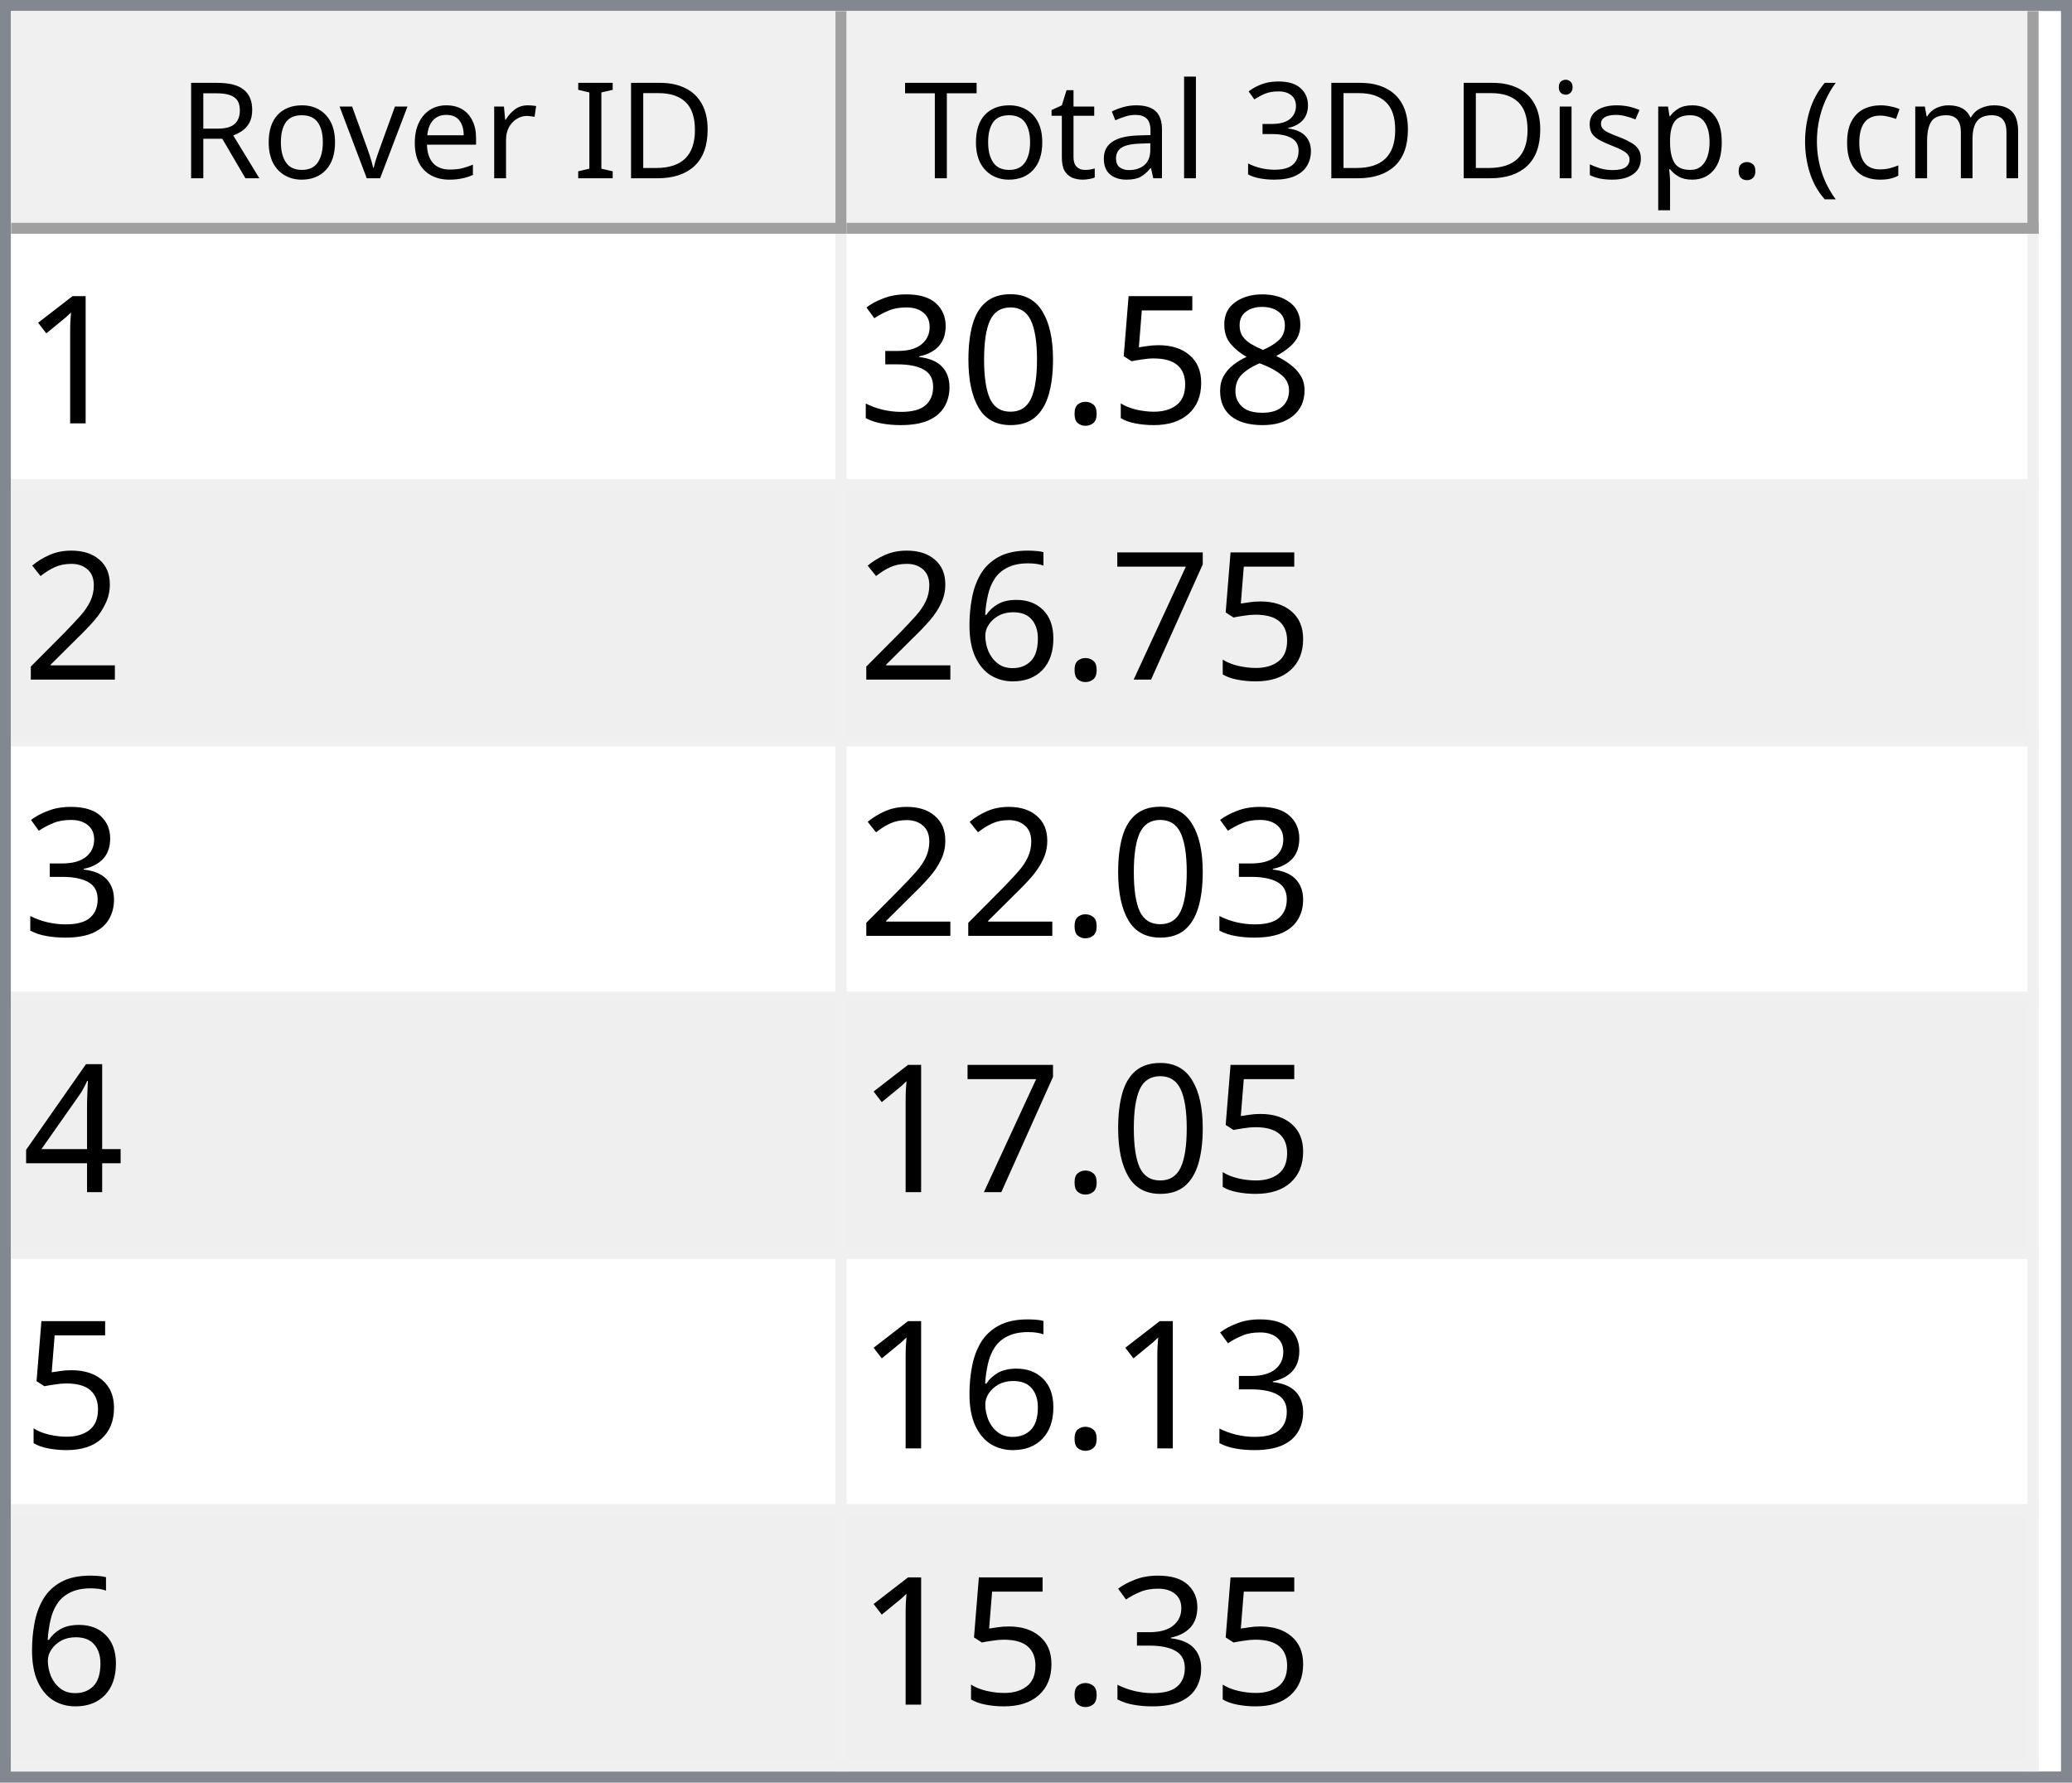
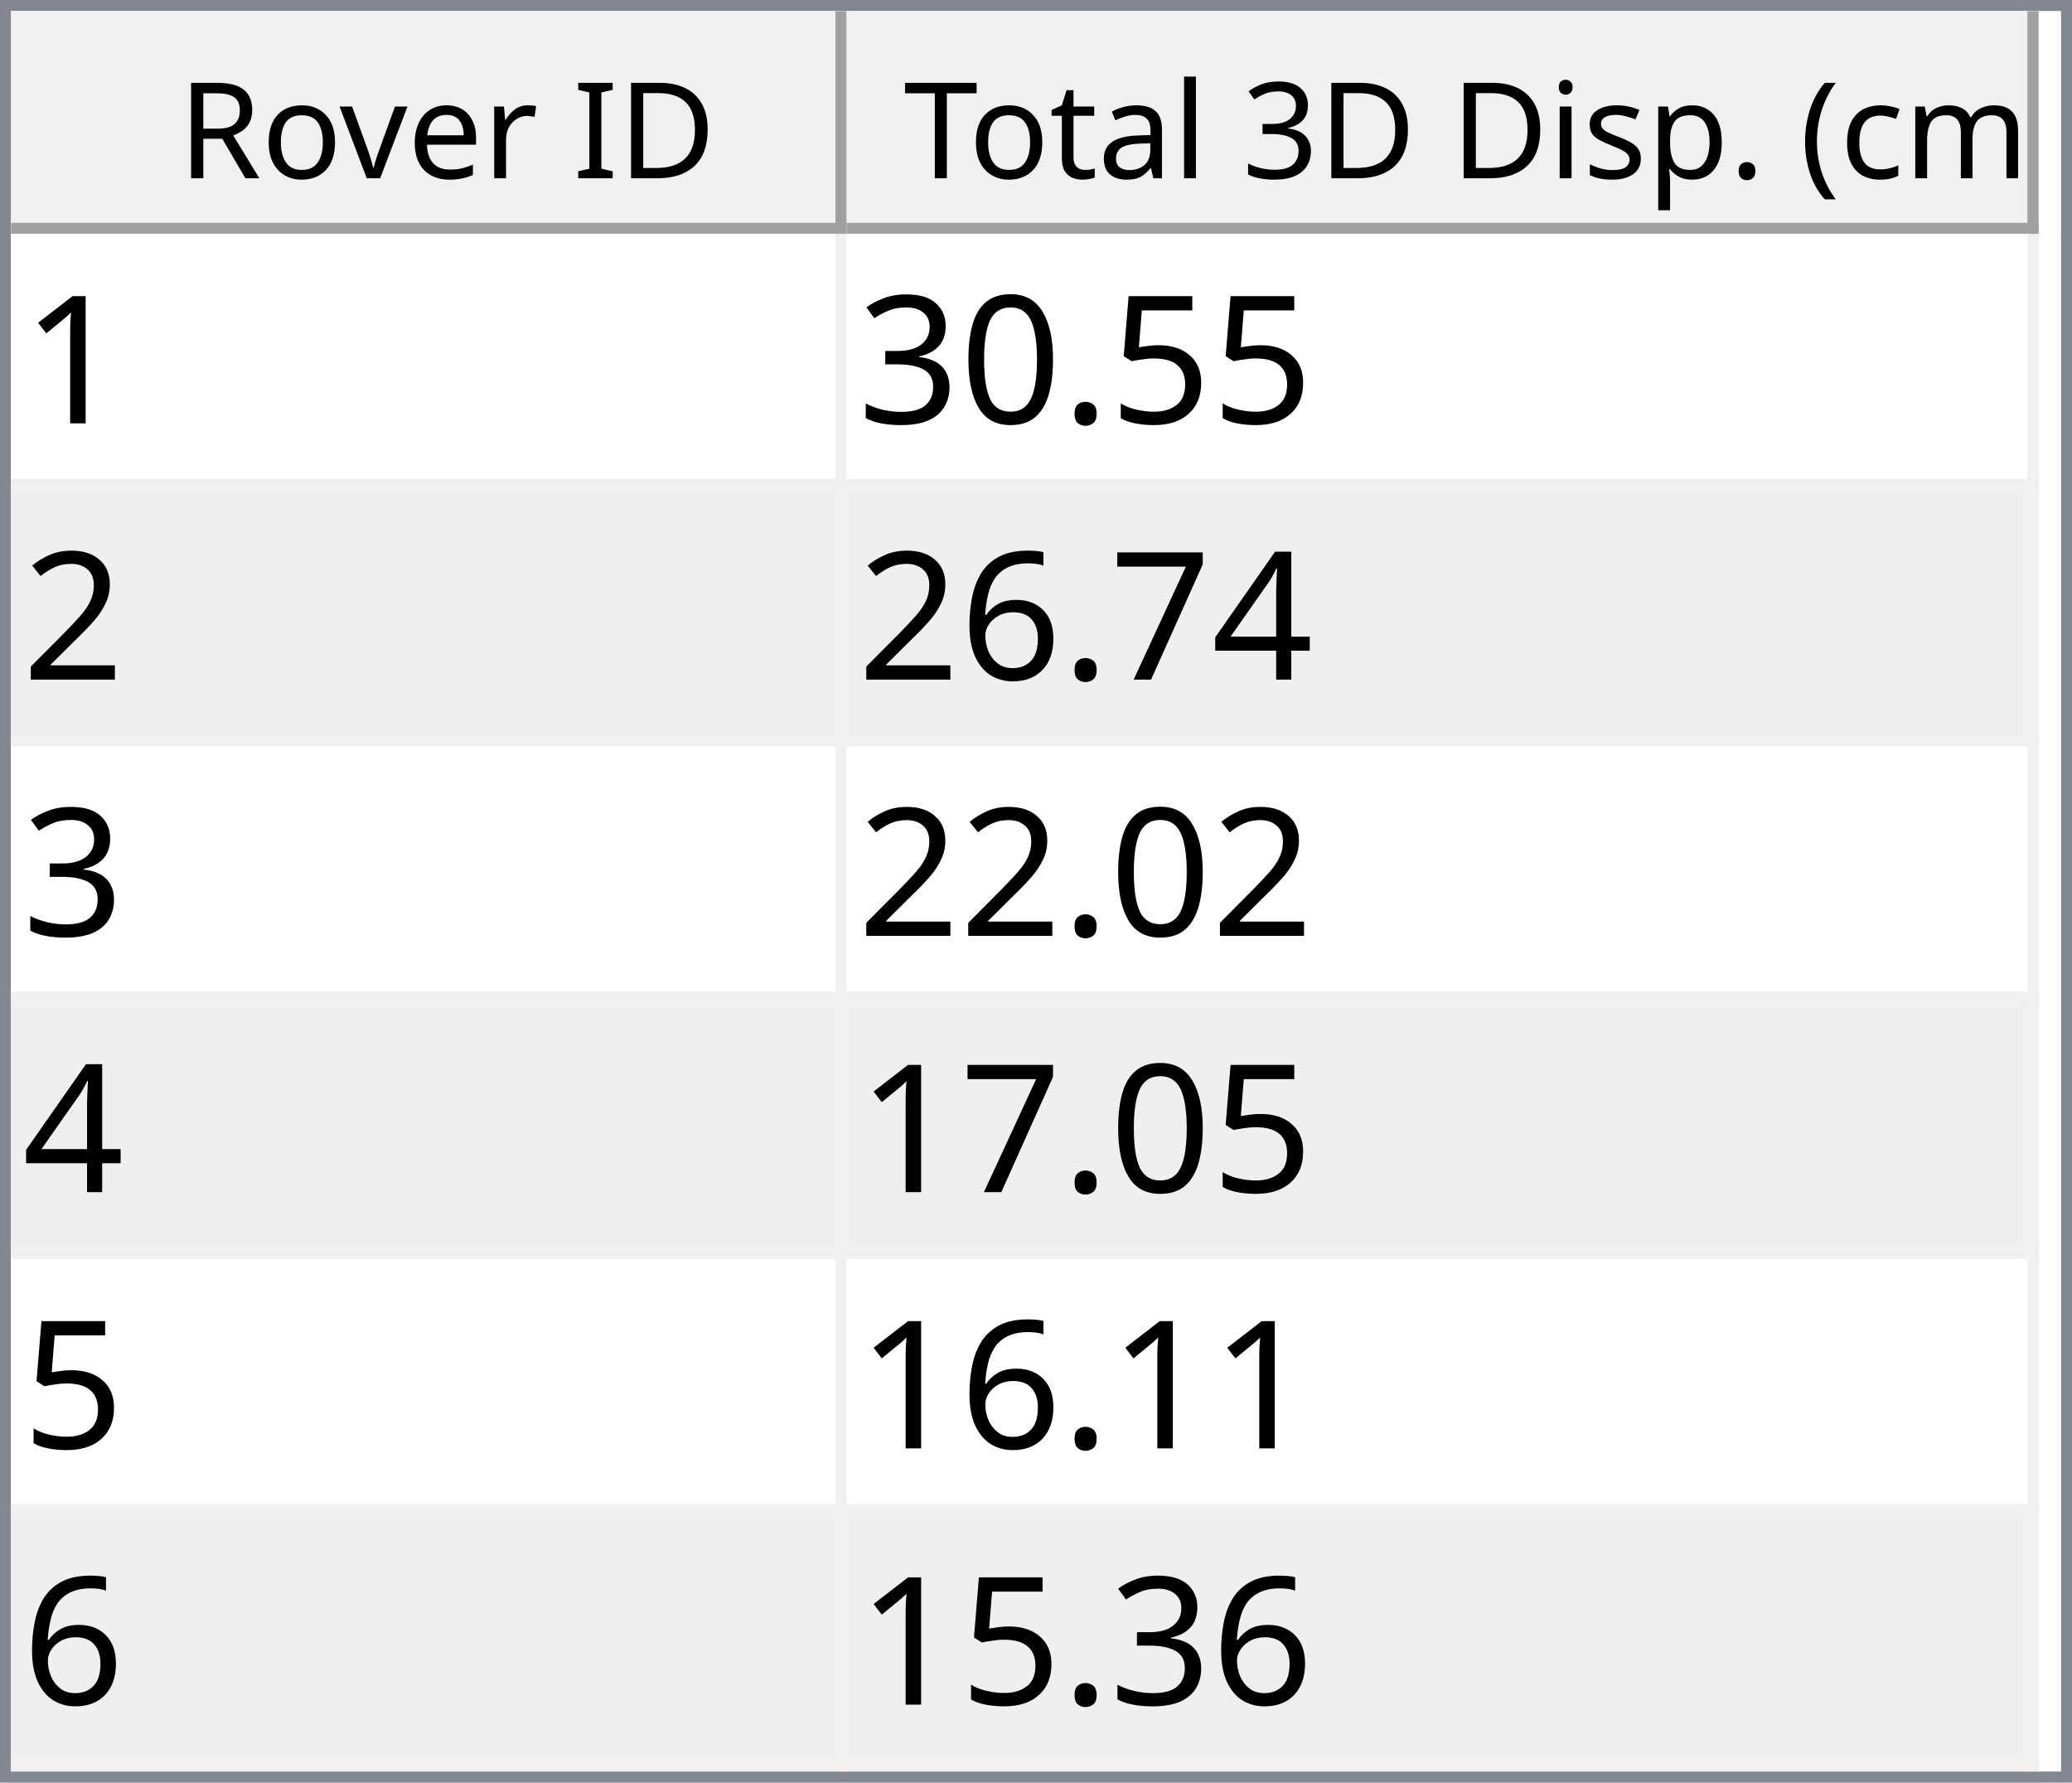
<svg xmlns="http://www.w3.org/2000/svg" style="fill-opacity:1; color-rendering:auto; color-interpolation:auto; text-rendering:auto; stroke:black; stroke-linecap:square; stroke-miterlimit:10; shape-rendering:auto; stroke-opacity:1; fill:black; stroke-dasharray:none; font-weight:normal; stroke-width:1; font-family:'Dialog'; font-style:normal; stroke-linejoin:miter; font-size:12px; stroke-dashoffset:0; image-rendering:auto;" width="186" height="160">
  <defs id="genericDefs" />
  <g>
    <defs id="defs1">
      <clipPath clipPathUnits="userSpaceOnUse" id="clipPath1">
        <path d="M0 0 L186 0 L186 160 L0 160 L0 0 Z" />
      </clipPath>
      <clipPath clipPathUnits="userSpaceOnUse" id="clipPath2">
        <path d="M0 0 L0 160 L186 160 L186 0 Z" />
      </clipPath>
      <clipPath clipPathUnits="userSpaceOnUse" id="clipPath3">
        <path d="M0 0 L0 20 L184 20 L184 0 Z" />
      </clipPath>
      <clipPath clipPathUnits="userSpaceOnUse" id="clipPath4">
        <path d="M0 0 L0 20 L75 20 L75 0 Z" />
      </clipPath>
      <clipPath clipPathUnits="userSpaceOnUse" id="clipPath5">
        <path d="M1 1 L1 19 L74 19 L74 1 Z" />
      </clipPath>
      <clipPath clipPathUnits="userSpaceOnUse" id="clipPath6">
        <path d="M0 0 L0 18 L73 18 L73 0 Z" />
      </clipPath>
      <clipPath clipPathUnits="userSpaceOnUse" id="clipPath7">
        <path d="M-0.5 -0.5 L-0.5 19.5 L74.5 19.5 L74.5 -0.5 Z" />
      </clipPath>
      <clipPath clipPathUnits="userSpaceOnUse" id="clipPath8">
        <path d="M0 0 L0 20 L107 20 L107 0 Z" />
      </clipPath>
      <clipPath clipPathUnits="userSpaceOnUse" id="clipPath9">
        <path d="M1 1 L1 19 L106 19 L106 1 Z" />
      </clipPath>
      <clipPath clipPathUnits="userSpaceOnUse" id="clipPath10">
        <path d="M0 0 L0 18 L105 18 L105 0 Z" />
      </clipPath>
      <clipPath clipPathUnits="userSpaceOnUse" id="clipPath11">
        <path d="M-0.5 -0.5 L-0.5 19.5 L106.5 19.5 L106.5 -0.5 Z" />
      </clipPath>
      <clipPath clipPathUnits="userSpaceOnUse" id="clipPath12">
        <path d="M0 0 L0 138 L184 138 L184 0 Z" />
      </clipPath>
      <clipPath clipPathUnits="userSpaceOnUse" id="clipPath13">
        <path d="M0 0 L0 138 L182 138 L182 0 Z" />
      </clipPath>
      <clipPath clipPathUnits="userSpaceOnUse" id="clipPath14">
        <path d="M-0.5 -0.5 L-0.5 137.5 L181.5 137.5 L181.5 -0.5 Z" />
      </clipPath>
      <clipPath clipPathUnits="userSpaceOnUse" id="clipPath15">
        <path d="M0 0 L0 22 L74 22 L74 0 Z" />
      </clipPath>
      <clipPath clipPathUnits="userSpaceOnUse" id="clipPath16">
        <path d="M0 0 L0 22 L106 22 L106 0 Z" />
      </clipPath>
      <font horiz-adv-x="64.551" id="font1">
        <font-face ascent="107.91" descent="25.098" units-per-em="100" style="font-style:normal; font-family:Segoe UI; font-weight:normal;" />
        <missing-glyph horiz-adv-x="64.551" d="M8.109 0 L8.109 68.266 L56.453 68.266 L56.453 0 L8.109 0 ZM15.328 7.234 L49.219 7.234 L49.219 61.031 L15.328 61.031 L15.328 7.234 Z" />
        <glyph unicode="D" horiz-adv-x="70.117" d="M9.188 0 L9.188 70.016 L28.516 70.016 Q65.531 70.016 65.531 35.891 Q65.531 19.672 55.25 9.836 Q44.969 0 27.734 0 L9.188 0 ZM17.391 62.594 L17.391 7.422 L27.828 7.422 Q41.609 7.422 49.273 14.797 Q56.938 22.172 56.938 35.688 Q56.938 62.594 28.328 62.594 L17.391 62.594 Z" />
        <glyph unicode="I" horiz-adv-x="26.611" d="M17.391 0 L9.188 0 L9.188 70.016 L17.391 70.016 L17.391 0 Z" />
        <glyph unicode=" " horiz-adv-x="27.393" d="" />
        <glyph unicode="r" horiz-adv-x="34.766" d="M34.188 41.891 Q32.078 43.5 28.125 43.5 Q23 43.5 19.555 38.672 Q16.109 33.844 16.109 25.484 L16.109 0 L8.109 0 L8.109 50 L16.109 50 L16.109 39.703 L16.312 39.703 Q18.016 44.969 21.531 47.922 Q25.047 50.875 29.391 50.875 Q32.516 50.875 34.188 50.203 L34.188 41.891 Z" />
        <glyph unicode="e" horiz-adv-x="52.295" d="M48.297 23 L12.984 23 Q13.188 14.656 17.484 10.109 Q21.781 5.562 29.297 5.562 Q37.75 5.562 44.828 11.141 L44.828 3.609 Q38.234 -1.172 27.391 -1.172 Q16.797 -1.172 10.742 5.641 Q4.688 12.453 4.688 24.812 Q4.688 36.469 11.305 43.82 Q17.922 51.172 27.734 51.172 Q37.547 51.172 42.922 44.828 Q48.297 38.484 48.297 27.203 L48.297 23 ZM40.094 29.781 Q40.047 36.719 36.75 40.578 Q33.453 44.438 27.594 44.438 Q21.922 44.438 17.969 40.383 Q14.016 36.328 13.094 29.781 L40.094 29.781 Z" />
        <glyph unicode="v" horiz-adv-x="47.9" d="M47.406 50 L27.484 0 L19.625 0 L0.688 50 L9.469 50 L22.172 13.672 Q23.578 9.672 23.922 6.688 L24.125 6.688 Q24.609 10.453 25.688 13.484 L38.969 50 L47.406 50 Z" />
        <glyph unicode="o" horiz-adv-x="58.594" d="M29 -1.172 Q17.922 -1.172 11.305 5.836 Q4.688 12.844 4.688 24.422 Q4.688 37.016 11.57 44.094 Q18.453 51.172 30.172 51.172 Q41.359 51.172 47.633 44.289 Q53.906 37.406 53.906 25.203 Q53.906 13.234 47.141 6.031 Q40.375 -1.172 29 -1.172 ZM29.594 44.438 Q21.875 44.438 17.383 39.188 Q12.891 33.938 12.891 24.703 Q12.891 15.828 17.43 10.695 Q21.969 5.562 29.594 5.562 Q37.359 5.562 41.531 10.594 Q45.703 15.625 45.703 24.906 Q45.703 34.281 41.531 39.359 Q37.359 44.438 29.594 44.438 Z" />
        <glyph unicode="R" horiz-adv-x="59.814" d="M59.375 0 L49.609 0 L37.891 19.625 Q36.281 22.359 34.766 24.289 Q33.25 26.219 31.664 27.438 Q30.078 28.656 28.25 29.219 Q26.422 29.781 24.125 29.781 L17.391 29.781 L17.391 0 L9.188 0 L9.188 70.016 L30.078 70.016 Q34.672 70.016 38.555 68.867 Q42.438 67.719 45.289 65.375 Q48.141 63.031 49.758 59.547 Q51.375 56.062 51.375 51.375 Q51.375 47.703 50.273 44.656 Q49.172 41.609 47.148 39.211 Q45.125 36.812 42.266 35.133 Q39.406 33.453 35.844 32.516 L35.844 32.328 Q37.594 31.547 38.891 30.547 Q40.188 29.547 41.359 28.18 Q42.531 26.812 43.68 25.078 Q44.828 23.344 46.234 21.047 L59.375 0 ZM17.391 62.594 L17.391 37.203 L28.516 37.203 Q31.594 37.203 34.203 38.133 Q36.812 39.062 38.719 40.797 Q40.625 42.531 41.703 45.047 Q42.781 47.562 42.781 50.688 Q42.781 56.297 39.141 59.445 Q35.5 62.594 28.609 62.594 L17.391 62.594 Z" />
        <glyph unicode=")" horiz-adv-x="30.176" d="M8.297 -15.922 L1.172 -15.922 Q16.406 2.344 16.406 26.812 Q16.406 51.469 1.078 70.016 L8.297 70.016 Q23.531 52.156 23.531 26.703 Q23.531 1.375 8.297 -15.922 Z" />
        <glyph unicode="m" horiz-adv-x="86.133" d="M79.109 0 L71.094 0 L71.094 28.719 Q71.094 37.016 68.531 40.727 Q65.969 44.438 59.906 44.438 Q54.781 44.438 51.195 39.75 Q47.609 35.062 47.609 28.516 L47.609 0 L39.594 0 L39.594 29.688 Q39.594 44.438 28.219 44.438 Q22.953 44.438 19.531 40.016 Q16.109 35.594 16.109 28.516 L16.109 0 L8.109 0 L8.109 50 L16.109 50 L16.109 42.094 L16.312 42.094 Q21.625 51.172 31.844 51.172 Q36.969 51.172 40.773 48.312 Q44.578 45.453 46 40.828 Q51.562 51.172 62.594 51.172 Q79.109 51.172 79.109 30.812 L79.109 0 Z" />
        <glyph unicode="c" horiz-adv-x="46.191" d="M42.188 2.297 Q36.422 -1.172 28.516 -1.172 Q17.828 -1.172 11.258 5.789 Q4.688 12.75 4.688 23.828 Q4.688 36.188 11.766 43.68 Q18.844 51.172 30.672 51.172 Q37.25 51.172 42.281 48.734 L42.281 40.531 Q36.719 44.438 30.375 44.438 Q22.703 44.438 17.797 38.945 Q12.891 33.453 12.891 24.516 Q12.891 15.719 17.508 10.641 Q22.125 5.562 29.891 5.562 Q36.422 5.562 42.188 9.906 L42.188 2.297 Z" />
        <glyph unicode="(" horiz-adv-x="30.176" d="M29.109 -15.922 L21.969 -15.922 Q6.844 1.375 6.844 26.703 Q6.844 52.156 21.969 70.016 L29.203 70.016 Q13.875 51.469 13.875 26.812 Q13.875 2.344 29.109 -15.922 Z" />
        <glyph unicode="." horiz-adv-x="21.68" d="M10.891 -1.078 Q8.641 -1.078 7.055 0.539 Q5.469 2.156 5.469 4.391 Q5.469 6.641 7.055 8.273 Q8.641 9.906 10.891 9.906 Q13.188 9.906 14.797 8.273 Q16.406 6.641 16.406 4.391 Q16.406 2.156 14.797 0.539 Q13.188 -1.078 10.891 -1.078 Z" />
        <glyph unicode="p" horiz-adv-x="58.789" d="M16.312 7.234 L16.109 7.234 L16.109 -23 L8.109 -23 L8.109 50 L16.109 50 L16.109 41.219 L16.312 41.219 Q22.219 51.172 33.594 51.172 Q43.266 51.172 48.688 44.461 Q54.109 37.75 54.109 26.469 Q54.109 13.922 48 6.375 Q41.891 -1.172 31.297 -1.172 Q21.578 -1.172 16.312 7.234 ZM16.109 27.391 L16.109 20.406 Q16.109 14.203 20.141 9.883 Q24.172 5.562 30.375 5.562 Q37.641 5.562 41.773 11.133 Q45.906 16.703 45.906 26.609 Q45.906 34.969 42.047 39.703 Q38.188 44.438 31.594 44.438 Q24.609 44.438 20.359 39.578 Q16.109 34.719 16.109 27.391 Z" />
        <glyph unicode="s" horiz-adv-x="42.432" d="M5.078 1.812 L5.078 10.406 Q11.625 5.562 19.484 5.562 Q30.031 5.562 30.031 12.594 Q30.031 14.594 29.125 15.992 Q28.219 17.391 26.68 18.461 Q25.141 19.531 23.07 20.383 Q21 21.234 18.609 22.172 Q15.281 23.484 12.766 24.828 Q10.25 26.172 8.57 27.859 Q6.891 29.547 6.031 31.695 Q5.172 33.844 5.172 36.719 Q5.172 40.234 6.789 42.945 Q8.406 45.656 11.086 47.484 Q13.766 49.312 17.211 50.242 Q20.656 51.172 24.312 51.172 Q30.812 51.172 35.938 48.922 L35.938 40.828 Q30.422 44.438 23.25 44.438 Q21 44.438 19.195 43.922 Q17.391 43.406 16.094 42.477 Q14.797 41.547 14.086 40.258 Q13.375 38.969 13.375 37.406 Q13.375 35.453 14.086 34.133 Q14.797 32.812 16.164 31.789 Q17.531 30.766 19.484 29.938 Q21.438 29.109 23.922 28.125 Q27.25 26.859 29.883 25.516 Q32.516 24.172 34.375 22.484 Q36.234 20.797 37.234 18.602 Q38.234 16.406 38.234 13.375 Q38.234 9.672 36.602 6.938 Q34.969 4.203 32.234 2.398 Q29.5 0.594 25.93 -0.289 Q22.359 -1.172 18.453 -1.172 Q10.75 -1.172 5.078 1.812 Z" />
        <glyph unicode="i" horiz-adv-x="24.219" d="M12.203 62.703 Q10.062 62.703 8.547 64.164 Q7.031 65.625 7.031 67.875 Q7.031 70.125 8.547 71.609 Q10.062 73.094 12.203 73.094 Q14.406 73.094 15.945 71.609 Q17.484 70.125 17.484 67.875 Q17.484 65.719 15.945 64.211 Q14.406 62.703 12.203 62.703 ZM16.109 0 L8.109 0 L8.109 50 L16.109 50 L16.109 0 Z" />
        <glyph unicode="3" horiz-adv-x="53.906" d="M46.531 19.828 Q46.531 15.094 44.75 11.211 Q42.969 7.328 39.719 4.57 Q36.469 1.812 31.93 0.297 Q27.391 -1.219 21.922 -1.219 Q11.922 -1.219 6 2.594 L6 11.188 Q13.094 5.609 22.219 5.609 Q25.875 5.609 28.828 6.539 Q31.781 7.469 33.906 9.227 Q36.031 10.984 37.18 13.477 Q38.328 15.969 38.328 19.094 Q38.328 32.812 18.797 32.812 L12.984 32.812 L12.984 39.594 L18.5 39.594 Q35.797 39.594 35.797 52.484 Q35.797 64.406 22.609 64.406 Q15.188 64.406 8.688 59.422 L8.688 67.188 Q15.375 71.188 24.609 71.188 Q29 71.188 32.57 69.969 Q36.141 68.75 38.68 66.555 Q41.219 64.359 42.609 61.281 Q44 58.203 44 54.5 Q44 40.672 30.031 36.719 L30.031 36.531 Q33.594 36.141 36.625 34.797 Q39.656 33.453 41.852 31.305 Q44.047 29.156 45.289 26.25 Q46.531 23.344 46.531 19.828 Z" />
        <glyph unicode="l" horiz-adv-x="24.219" d="M16.109 0 L8.109 0 L8.109 74.031 L16.109 74.031 L16.109 0 Z" />
        <glyph unicode="a" horiz-adv-x="50.879" d="M43.891 0 L35.891 0 L35.891 7.812 L35.688 7.812 Q30.469 -1.172 20.312 -1.172 Q12.844 -1.172 8.617 2.781 Q4.391 6.734 4.391 13.281 Q4.391 27.297 20.906 29.594 L35.891 31.688 Q35.891 44.438 25.594 44.438 Q16.547 44.438 9.281 38.281 L9.281 46.484 Q16.656 51.172 26.266 51.172 Q43.891 51.172 43.891 32.516 L43.891 0 ZM35.891 25.297 L23.828 23.641 Q18.266 22.859 15.43 20.875 Q12.594 18.891 12.594 13.875 Q12.594 10.203 15.211 7.883 Q17.828 5.562 22.172 5.562 Q28.125 5.562 32.008 9.742 Q35.891 13.922 35.891 20.312 L35.891 25.297 Z" />
        <glyph unicode="t" horiz-adv-x="33.887" d="M31.297 0.484 Q28.469 -1.078 23.828 -1.078 Q10.688 -1.078 10.688 13.578 L10.688 43.172 L2.094 43.172 L2.094 50 L10.688 50 L10.688 62.203 L18.703 64.797 L18.703 50 L31.297 50 L31.297 43.172 L18.703 43.172 L18.703 14.984 Q18.703 9.969 20.414 7.82 Q22.125 5.672 26.078 5.672 Q29.109 5.672 31.297 7.328 L31.297 0.484 Z" />
        <glyph unicode="T" horiz-adv-x="52.393" d="M50.594 62.594 L30.375 62.594 L30.375 0 L22.172 0 L22.172 62.594 L2 62.594 L2 70.016 L50.594 70.016 L50.594 62.594 Z" />
      </font>
      <font horiz-adv-x="75.0" id="font2">
        <font-face ascent="100.537" descent="21.973" units-per-em="100" style="font-style:normal; font-family:sans-serif; font-weight:normal;" />
        <missing-glyph horiz-adv-x="75.0" d="M12.5 0 L12.5 62.5 L62.5 62.5 L62.5 0 L12.5 0 ZM14.062 1.562 L60.938 1.562 L60.938 60.938 L14.062 60.938 L14.062 1.562 Z" />
        <glyph unicode="1" horiz-adv-x="55.615" d="M37.25 0 L28.469 0 L28.469 56 Q25.297 52.984 20.141 49.953 Q14.984 46.922 10.891 45.406 L10.891 53.906 Q18.266 57.375 23.781 62.305 Q29.297 67.234 31.594 71.875 L37.25 71.875 L37.25 0 Z" />
-         <glyph unicode="8" horiz-adv-x="55.615" d="M17.672 38.812 Q12.203 40.828 9.57 44.539 Q6.938 48.25 6.938 53.422 Q6.938 61.234 12.555 66.555 Q18.172 71.875 27.484 71.875 Q36.859 71.875 42.578 66.43 Q48.297 60.984 48.297 53.172 Q48.297 48.188 45.68 44.508 Q43.062 40.828 37.75 38.812 Q44.344 36.672 47.781 31.883 Q51.219 27.094 51.219 20.453 Q51.219 11.281 44.727 5.031 Q38.234 -1.219 27.641 -1.219 Q17.047 -1.219 10.547 5.055 Q4.047 11.328 4.047 20.703 Q4.047 27.688 7.594 32.398 Q11.141 37.109 17.672 38.812 ZM15.922 53.719 Q15.922 48.641 19.195 45.414 Q22.469 42.188 27.688 42.188 Q32.766 42.188 36.016 45.383 Q39.266 48.578 39.266 53.219 Q39.266 58.062 35.914 61.359 Q32.562 64.656 27.594 64.656 Q22.562 64.656 19.242 61.43 Q15.922 58.203 15.922 53.719 ZM13.094 20.656 Q13.094 16.891 14.875 13.375 Q16.656 9.859 20.172 7.93 Q23.688 6 27.734 6 Q34.031 6 38.133 10.055 Q42.234 14.109 42.234 20.359 Q42.234 26.703 38.016 30.859 Q33.797 35.016 27.438 35.016 Q21.234 35.016 17.164 30.914 Q13.094 26.812 13.094 20.656 Z" />
        <glyph unicode="5" horiz-adv-x="55.615" d="M4.156 18.75 L13.375 19.531 Q14.406 12.797 18.141 9.398 Q21.875 6 27.156 6 Q33.5 6 37.891 10.789 Q42.281 15.578 42.281 23.484 Q42.281 31 38.062 35.352 Q33.844 39.703 27 39.703 Q22.75 39.703 19.336 37.773 Q15.922 35.844 13.969 32.766 L5.719 33.844 L12.641 70.609 L48.25 70.609 L48.25 62.203 L19.672 62.203 L15.828 42.969 Q22.266 47.469 29.344 47.469 Q38.719 47.469 45.164 40.969 Q51.609 34.469 51.609 24.266 Q51.609 14.547 45.953 7.469 Q39.062 -1.219 27.156 -1.219 Q17.391 -1.219 11.211 4.25 Q5.031 9.719 4.156 18.75 Z" />
        <glyph unicode="." horiz-adv-x="27.783" d="M9.078 0 L9.078 10.016 L19.094 10.016 L19.094 0 L9.078 0 Z" />
        <glyph unicode="0" horiz-adv-x="55.615" d="M4.156 35.297 Q4.156 48 6.766 55.742 Q9.375 63.484 14.523 67.68 Q19.672 71.875 27.484 71.875 Q33.25 71.875 37.594 69.555 Q41.938 67.234 44.773 62.867 Q47.609 58.5 49.219 52.227 Q50.828 45.953 50.828 35.297 Q50.828 22.703 48.242 14.969 Q45.656 7.234 40.508 3.008 Q35.359 -1.219 27.484 -1.219 Q17.141 -1.219 11.234 6.203 Q4.156 15.141 4.156 35.297 ZM13.188 35.297 Q13.188 17.672 17.312 11.836 Q21.438 6 27.484 6 Q33.547 6 37.672 11.859 Q41.797 17.719 41.797 35.297 Q41.797 52.984 37.672 58.789 Q33.547 64.594 27.391 64.594 Q21.344 64.594 17.719 59.469 Q13.188 52.938 13.188 35.297 Z" />
        <glyph unicode="3" horiz-adv-x="55.615" d="M4.203 18.891 L12.984 20.062 Q14.5 12.594 18.141 9.297 Q21.781 6 27 6 Q33.203 6 37.477 10.297 Q41.75 14.594 41.75 20.953 Q41.75 27 37.797 30.93 Q33.844 34.859 27.734 34.859 Q25.25 34.859 21.531 33.891 L22.516 41.609 Q23.391 41.5 23.922 41.5 Q29.547 41.5 34.039 44.43 Q38.531 47.359 38.531 53.469 Q38.531 58.297 35.258 61.477 Q31.984 64.656 26.812 64.656 Q21.688 64.656 18.266 61.43 Q14.844 58.203 13.875 51.766 L5.078 53.328 Q6.688 62.156 12.398 67.016 Q18.109 71.875 26.609 71.875 Q32.469 71.875 37.398 69.359 Q42.328 66.844 44.945 62.5 Q47.562 58.156 47.562 53.266 Q47.562 48.641 45.07 44.828 Q42.578 41.016 37.703 38.766 Q44.047 37.312 47.562 32.695 Q51.078 28.078 51.078 21.141 Q51.078 11.766 44.242 5.25 Q37.406 -1.266 26.953 -1.266 Q17.531 -1.266 11.305 4.352 Q5.078 9.969 4.203 18.891 Z" />
        <glyph unicode="2" horiz-adv-x="55.615" d="M50.344 8.453 L50.344 0 L3.031 0 Q2.938 3.172 4.047 6.109 Q5.859 10.938 9.836 15.625 Q13.812 20.312 21.344 26.469 Q33.016 36.031 37.117 41.625 Q41.219 47.219 41.219 52.203 Q41.219 57.422 37.477 61.008 Q33.734 64.594 27.734 64.594 Q21.391 64.594 17.578 60.789 Q13.766 56.984 13.719 50.25 L4.688 51.172 Q5.609 61.281 11.664 66.578 Q17.719 71.875 27.938 71.875 Q38.234 71.875 44.242 66.164 Q50.25 60.453 50.25 52 Q50.25 47.703 48.492 43.555 Q46.734 39.406 42.656 34.812 Q38.578 30.219 29.109 22.219 Q21.188 15.578 18.945 13.211 Q16.703 10.844 15.234 8.453 L50.344 8.453 Z" />
+         <glyph unicode="4" horiz-adv-x="55.615" d="M32.328 0 L32.328 17.141 L1.266 17.141 L1.266 25.203 L33.938 71.578 L41.109 71.578 L41.109 25.203 L50.781 25.203 L50.781 17.141 L41.109 17.141 L41.109 0 L32.328 0 ZM32.328 25.203 L32.328 57.469 L9.906 25.203 L32.328 25.203 Z" />
        <glyph unicode="7" horiz-adv-x="55.615" d="M4.734 62.203 L4.734 70.656 L51.078 70.656 L51.078 63.812 Q44.234 56.547 37.523 44.484 Q30.812 32.422 27.156 19.672 Q24.516 10.688 23.781 0 L14.75 0 Q14.891 8.453 18.062 20.414 Q21.234 32.375 27.172 43.484 Q33.109 54.594 39.797 62.203 L4.734 62.203 Z" />
        <glyph unicode="6" horiz-adv-x="55.615" d="M49.75 54.047 L41.016 53.375 Q39.844 58.547 37.703 60.891 Q34.125 64.656 28.906 64.656 Q24.703 64.656 21.531 62.312 Q17.391 59.281 14.992 53.469 Q12.594 47.656 12.5 36.922 Q15.672 41.75 20.266 44.094 Q24.859 46.438 29.891 46.438 Q38.672 46.438 44.852 39.969 Q51.031 33.5 51.031 23.25 Q51.031 16.5 48.125 10.719 Q45.219 4.938 40.141 1.859 Q35.062 -1.219 28.609 -1.219 Q17.625 -1.219 10.695 6.859 Q3.766 14.938 3.766 33.5 Q3.766 54.25 11.422 63.672 Q18.109 71.875 29.438 71.875 Q37.891 71.875 43.289 67.141 Q48.688 62.406 49.75 54.047 ZM13.875 23.188 Q13.875 18.656 15.797 14.508 Q17.719 10.359 21.188 8.18 Q24.656 6 28.469 6 Q34.031 6 38.039 10.492 Q42.047 14.984 42.047 22.703 Q42.047 30.125 38.086 34.398 Q34.125 38.672 28.125 38.672 Q22.172 38.672 18.023 34.398 Q13.875 30.125 13.875 23.188 Z" />
-         <glyph unicode="4" horiz-adv-x="55.615" d="M32.328 0 L32.328 17.141 L1.266 17.141 L1.266 25.203 L33.938 71.578 L41.109 71.578 L41.109 25.203 L50.781 25.203 L50.781 17.141 L41.109 17.141 L41.109 0 L32.328 0 ZM32.328 25.203 L32.328 57.469 L9.906 25.203 L32.328 25.203 Z" />
      </font>
    </defs>
    <g style="fill:white; stroke:white;">
      <rect x="0" y="0" width="186" style="clip-path:url(#clipPath1); stroke:none;" height="160" />
    </g>
    <g style="fill:white; text-rendering:optimizeSpeed; color-rendering:optimizeSpeed; image-rendering:optimizeSpeed; shape-rendering:crispEdges; stroke:white; color-interpolation:sRGB;">
      <rect x="0" width="186" height="160" y="0" style="stroke:none;" />
      <path style="stroke:none;" d="M0 160 L186 160 L186 0 L0 0 Z" />
    </g>
    <g style="fill:rgb(240,240,240); font-family:'Segoe UI'; stroke:rgb(240,240,240);">
      <rect x="0" y="0" width="186" style="clip-path:url(#clipPath2); stroke:none;" height="160" />
    </g>
    <g style="fill:rgb(130,135,144); font-family:'Segoe UI'; stroke:rgb(130,135,144);">
      <path d="M0 0 L186 0 L186 160 L0 160 L0 0 ZM1 1 L185 1 L185 159 L1 159 L1 1 Z" style="fill-rule:evenodd; clip-path:url(#clipPath2); stroke:none;" />
    </g>
    <g style="fill:white; font-family:'Segoe UI'; stroke:white;" transform="translate(1,1)">
      <rect x="0" y="0" width="184" style="clip-path:url(#clipPath3); stroke:none;" height="20" />
    </g>
    <g style="fill:rgb(240,240,240); font-family:'Segoe UI'; stroke:rgb(240,240,240);" transform="translate(1,1)">
      <rect x="0" y="0" width="75" style="clip-path:url(#clipPath4); stroke:none;" height="20" />
    </g>
    <g style="font-family:'Segoe UI';" transform="translate(2,2)">
      <text x="14" xml:space="preserve" y="14" style="clip-path:url(#clipPath6); stroke:none;">Rover ID</text>
    </g>
    <g style="fill:rgb(160,160,160); font-family:'Segoe UI'; stroke:rgb(160,160,160); stroke-linejoin:bevel;" transform="translate(1.5,1.5)">
      <line x1="74" x2="74" y1="0" style="fill:none; clip-path:url(#clipPath7);" y2="19" />
    </g>
    <g style="fill:rgb(160,160,160); font-family:'Segoe UI'; stroke:rgb(160,160,160); stroke-linejoin:bevel;" transform="matrix(1,0,0,1,1,1) translate(0.5,0.5)">
      <line x1="0" x2="74" y1="19" style="fill:none; clip-path:url(#clipPath7);" y2="19" />
    </g>
    <g style="fill:rgb(240,240,240); font-family:'Segoe UI'; stroke:rgb(240,240,240);" transform="translate(76,1)">
      <rect x="0" y="0" width="107" style="clip-path:url(#clipPath8); stroke:none;" height="20" />
    </g>
    <g style="font-family:'Segoe UI';" transform="translate(77,2)">
      <text x="1" xml:space="preserve" y="14" style="clip-path:url(#clipPath10); stroke:none;"> Total 3D Disp. (cm)</text>
    </g>
    <g style="fill:rgb(160,160,160); font-family:'Segoe UI'; stroke:rgb(160,160,160); stroke-linejoin:bevel;" transform="translate(76.5,1.5)">
      <line x1="106" x2="106" y1="0" style="fill:none; clip-path:url(#clipPath11);" y2="19" />
    </g>
    <g style="fill:rgb(160,160,160); font-family:'Segoe UI'; stroke:rgb(160,160,160); stroke-linejoin:bevel;" transform="matrix(1,0,0,1,76,1) translate(0.5,0.5)">
      <line x1="0" x2="106" y1="19" style="fill:none; clip-path:url(#clipPath11);" y2="19" />
    </g>
    <g style="fill:white; font-family:'Segoe UI'; stroke:white;" transform="translate(1,21)">
      <rect x="0" y="0" width="184" style="clip-path:url(#clipPath12); stroke:none;" height="138" />
    </g>
    <g style="fill:rgb(240,240,240); font-size:16px; font-family:sans-serif; stroke:rgb(240,240,240);" transform="translate(1,21)">
      <rect x="0" y="0" width="182" style="clip-path:url(#clipPath13); stroke:none;" height="138" />
      <line transform="translate(0.5,0.5)" x1="0" x2="181" y1="22" style="clip-path:url(#clipPath14); fill:none; stroke-linejoin:bevel;" y2="22" />
    </g>
    <g transform="matrix(1,0,0,1,1,21) translate(0.5,0.5)" style="fill:rgb(240,240,240); font-size:16px; font-family:sans-serif; stroke:rgb(240,240,240); stroke-linejoin:bevel;">
      <line x1="0" x2="181" y1="45" style="fill:none; clip-path:url(#clipPath14);" y2="45" />
    </g>
    <g transform="matrix(1,0,0,1,1,21) translate(0.5,0.5)" style="fill:rgb(240,240,240); font-size:16px; font-family:sans-serif; stroke:rgb(240,240,240); stroke-linejoin:bevel;">
      <line x1="0" x2="181" y1="68" style="fill:none; clip-path:url(#clipPath14);" y2="68" />
    </g>
    <g transform="matrix(1,0,0,1,1,21) translate(0.5,0.5)" style="fill:rgb(240,240,240); font-size:16px; font-family:sans-serif; stroke:rgb(240,240,240); stroke-linejoin:bevel;">
      <line x1="0" x2="181" y1="91" style="fill:none; clip-path:url(#clipPath14);" y2="91" />
    </g>
    <g transform="matrix(1,0,0,1,1,21) translate(0.5,0.5)" style="fill:rgb(240,240,240); font-size:16px; font-family:sans-serif; stroke:rgb(240,240,240); stroke-linejoin:bevel;">
      <line x1="0" x2="181" y1="114" style="fill:none; clip-path:url(#clipPath14);" y2="114" />
    </g>
    <g transform="matrix(1,0,0,1,1,21) translate(0.5,0.5)" style="fill:rgb(240,240,240); font-size:16px; font-family:sans-serif; stroke:rgb(240,240,240); stroke-linejoin:bevel;">
      <line x1="0" x2="181" y1="137" style="fill:none; clip-path:url(#clipPath14);" y2="137" />
    </g>
    <g transform="matrix(1,0,0,1,1,21) translate(0.5,0.5)" style="fill:rgb(240,240,240); font-size:16px; font-family:sans-serif; stroke:rgb(240,240,240); stroke-linejoin:bevel;">
      <line x1="74" x2="74" y1="0" style="fill:none; clip-path:url(#clipPath14);" y2="137" />
    </g>
    <g transform="matrix(1,0,0,1,1,21) translate(0.5,0.5)" style="fill:rgb(240,240,240); font-size:16px; font-family:sans-serif; stroke:rgb(240,240,240); stroke-linejoin:bevel;">
      <line x1="181" x2="181" y1="0" style="fill:none; clip-path:url(#clipPath14);" y2="137" />
    </g>
    <g style="fill:white; font-size:16px; font-family:sans-serif; stroke:white;" transform="matrix(1,0,0,1,1,21)">
      <rect x="0" y="0" width="74" style="clip-path:url(#clipPath15); stroke:none;" height="22" />
      <text x="1" y="17" style="fill:black; clip-path:url(#clipPath15); stroke:none;" xml:space="preserve">1</text>
    </g>
    <g style="fill:white; font-size:16px; font-family:sans-serif; stroke:white;" transform="matrix(1,0,0,1,1,21) translate(75,0)">
      <rect x="0" y="0" width="106" style="clip-path:url(#clipPath16); stroke:none;" height="22" />
-       <text x="1" y="17" style="fill:black; clip-path:url(#clipPath16); stroke:none;" xml:space="preserve">30.58</text>
+       <text x="1" y="17" style="fill:black; clip-path:url(#clipPath16); stroke:none;" xml:space="preserve">30.55</text>
    </g>
    <g style="fill:rgb(239,239,239); font-size:16px; font-family:sans-serif; stroke:rgb(239,239,239);" transform="matrix(1,0,0,1,1,21) translate(0,23)">
      <rect x="0" y="0" width="74" style="clip-path:url(#clipPath15); stroke:none;" height="22" />
      <text x="1" y="17" style="fill:black; clip-path:url(#clipPath15); stroke:none;" xml:space="preserve">2</text>
    </g>
    <g style="fill:rgb(239,239,239); font-size:16px; font-family:sans-serif; stroke:rgb(239,239,239);" transform="matrix(1,0,0,1,1,21) translate(75,23)">
      <rect x="0" y="0" width="106" style="clip-path:url(#clipPath16); stroke:none;" height="22" />
-       <text x="1" y="17" style="fill:black; clip-path:url(#clipPath16); stroke:none;" xml:space="preserve">26.75</text>
+       <text x="1" y="17" style="fill:black; clip-path:url(#clipPath16); stroke:none;" xml:space="preserve">26.74</text>
    </g>
    <g style="fill:white; font-size:16px; font-family:sans-serif; stroke:white;" transform="matrix(1,0,0,1,1,21) translate(0,46)">
      <rect x="0" y="0" width="74" style="clip-path:url(#clipPath15); stroke:none;" height="22" />
      <text x="1" y="17" style="fill:black; clip-path:url(#clipPath15); stroke:none;" xml:space="preserve">3</text>
    </g>
    <g style="fill:white; font-size:16px; font-family:sans-serif; stroke:white;" transform="matrix(1,0,0,1,1,21) translate(75,46)">
      <rect x="0" y="0" width="106" style="clip-path:url(#clipPath16); stroke:none;" height="22" />
-       <text x="1" y="17" style="fill:black; clip-path:url(#clipPath16); stroke:none;" xml:space="preserve">22.03</text>
+       <text x="1" y="17" style="fill:black; clip-path:url(#clipPath16); stroke:none;" xml:space="preserve">22.02</text>
    </g>
    <g style="fill:rgb(239,239,239); font-size:16px; font-family:sans-serif; stroke:rgb(239,239,239);" transform="matrix(1,0,0,1,1,21) translate(0,69)">
      <rect x="0" y="0" width="74" style="clip-path:url(#clipPath15); stroke:none;" height="22" />
      <text x="1" y="17" style="fill:black; clip-path:url(#clipPath15); stroke:none;" xml:space="preserve">4</text>
    </g>
    <g style="fill:rgb(239,239,239); font-size:16px; font-family:sans-serif; stroke:rgb(239,239,239);" transform="matrix(1,0,0,1,1,21) translate(75,69)">
      <rect x="0" y="0" width="106" style="clip-path:url(#clipPath16); stroke:none;" height="22" />
      <text x="1" y="17" style="fill:black; clip-path:url(#clipPath16); stroke:none;" xml:space="preserve">17.05</text>
    </g>
    <g style="fill:white; font-size:16px; font-family:sans-serif; stroke:white;" transform="matrix(1,0,0,1,1,21) translate(0,92)">
      <rect x="0" y="0" width="74" style="clip-path:url(#clipPath15); stroke:none;" height="22" />
      <text x="1" y="17" style="fill:black; clip-path:url(#clipPath15); stroke:none;" xml:space="preserve">5</text>
    </g>
    <g style="fill:white; font-size:16px; font-family:sans-serif; stroke:white;" transform="matrix(1,0,0,1,1,21) translate(75,92)">
      <rect x="0" y="0" width="106" style="clip-path:url(#clipPath16); stroke:none;" height="22" />
-       <text x="1" y="17" style="fill:black; clip-path:url(#clipPath16); stroke:none;" xml:space="preserve">16.13</text>
+       <text x="1" y="17" style="fill:black; clip-path:url(#clipPath16); stroke:none;" xml:space="preserve">16.11</text>
    </g>
    <g style="fill:rgb(239,239,239); font-size:16px; font-family:sans-serif; stroke:rgb(239,239,239);" transform="matrix(1,0,0,1,1,21) translate(0,115)">
      <rect x="0" y="0" width="74" style="clip-path:url(#clipPath15); stroke:none;" height="22" />
      <text x="1" y="17" style="fill:black; clip-path:url(#clipPath15); stroke:none;" xml:space="preserve">6</text>
    </g>
    <g style="fill:rgb(239,239,239); font-size:16px; font-family:sans-serif; stroke:rgb(239,239,239);" transform="matrix(1,0,0,1,1,21) translate(75,115)">
      <rect x="0" y="0" width="106" style="clip-path:url(#clipPath16); stroke:none;" height="22" />
-       <text x="1" y="17" style="fill:black; clip-path:url(#clipPath16); stroke:none;" xml:space="preserve">15.35</text>
+       <text x="1" y="17" style="fill:black; clip-path:url(#clipPath16); stroke:none;" xml:space="preserve">15.36</text>
    </g>
  </g>
</svg>
